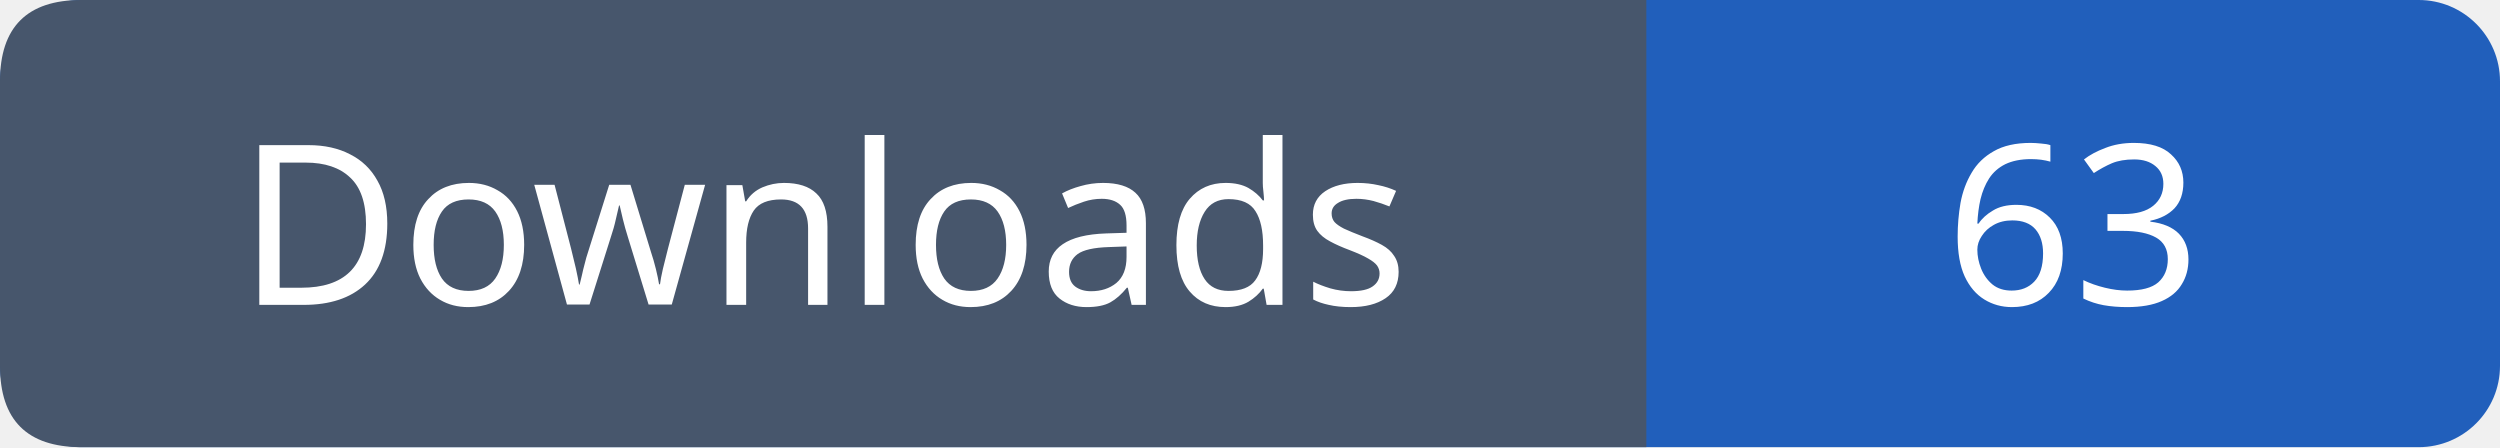
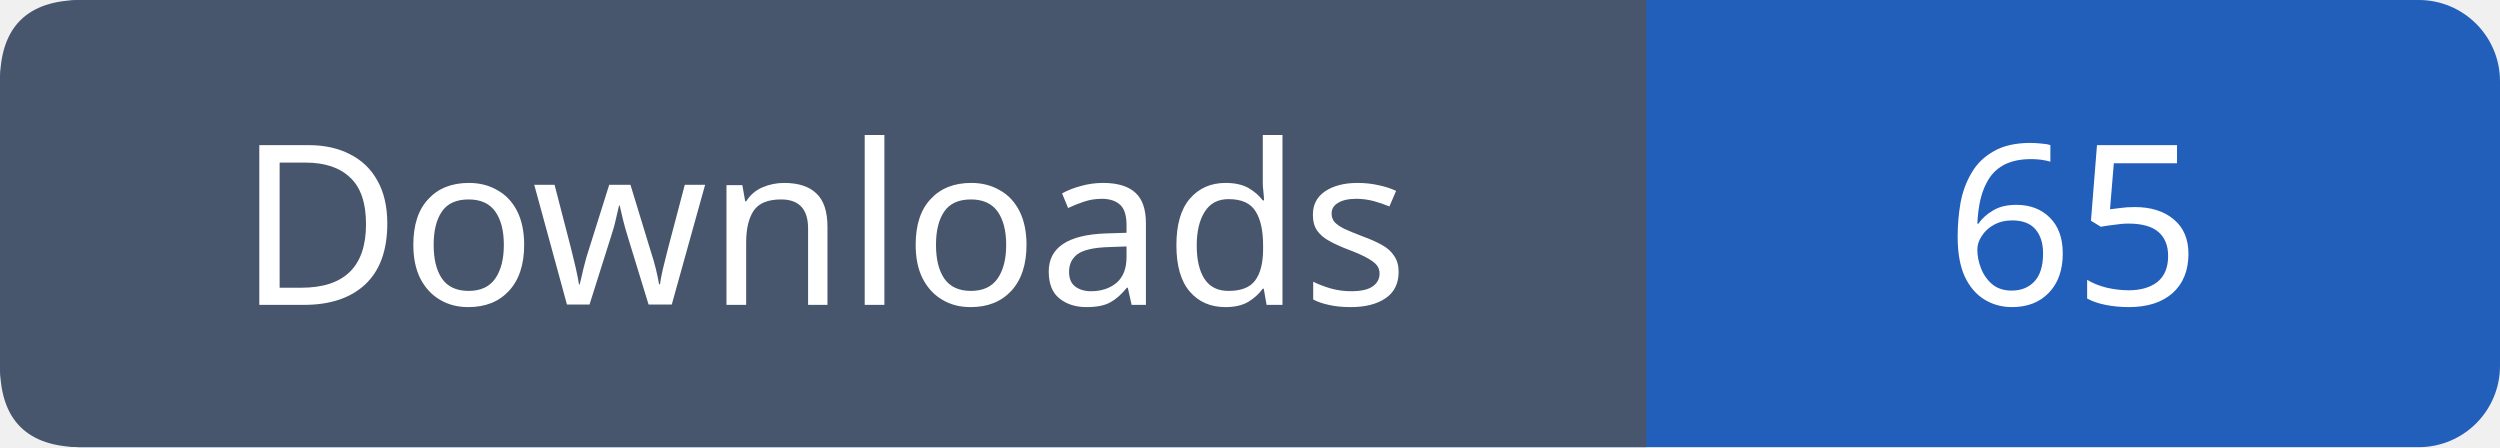
- <svg xmlns="http://www.w3.org/2000/svg" width="123" height="22" viewBox="0 0 123 22" role="img" aria-label="Downloads: 63">
+ <svg xmlns="http://www.w3.org/2000/svg" width="123" height="22" viewBox="0 0 123 22" role="img" aria-label="Downloads: 65">
  <rect width="123" height="22" rx="4" fill="#215fbb" />
  <path fill="#47566c" d="M4 0h77v22H4q-4 0-4-4V4q0-4 4-4" />
  <g font-family="Verdana,sans-serif" font-size="11" fill="white" text-anchor="middle">
    <text x="40.5" y="15">Downloads</text>
-     <text x="102.0" y="15">63</text>
+     <text x="102.0" y="15">65</text>
  </g>
</svg>
